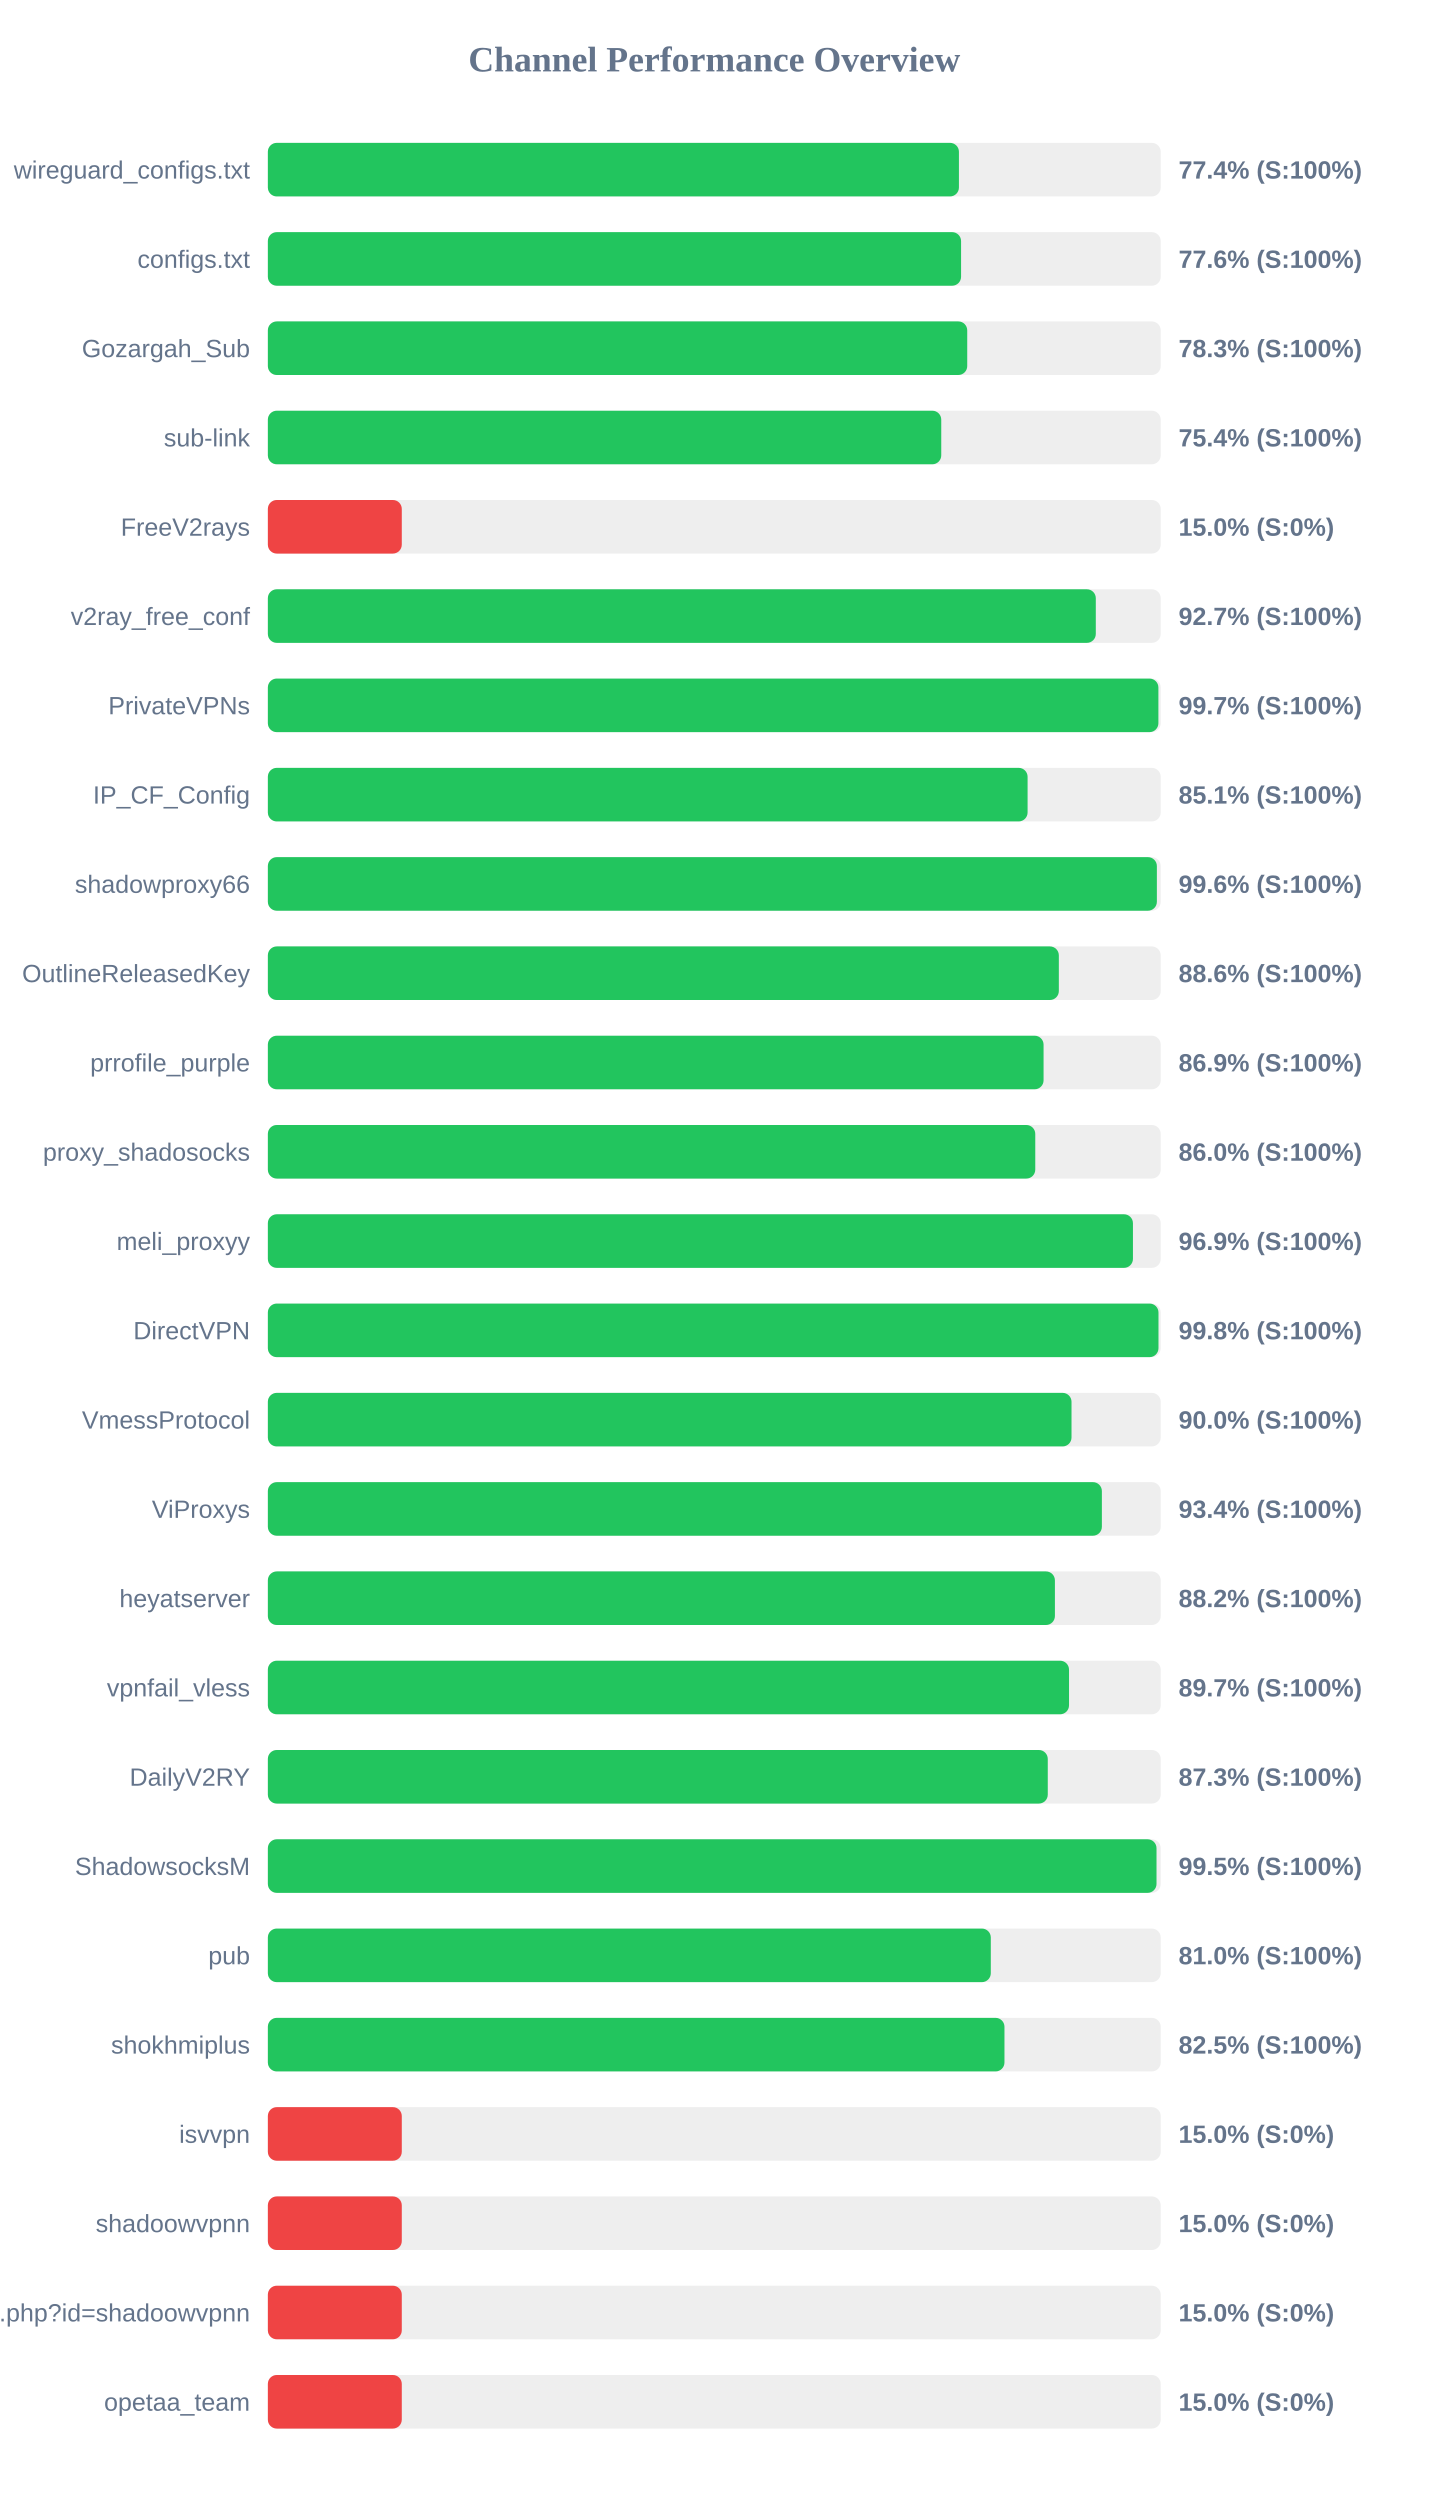
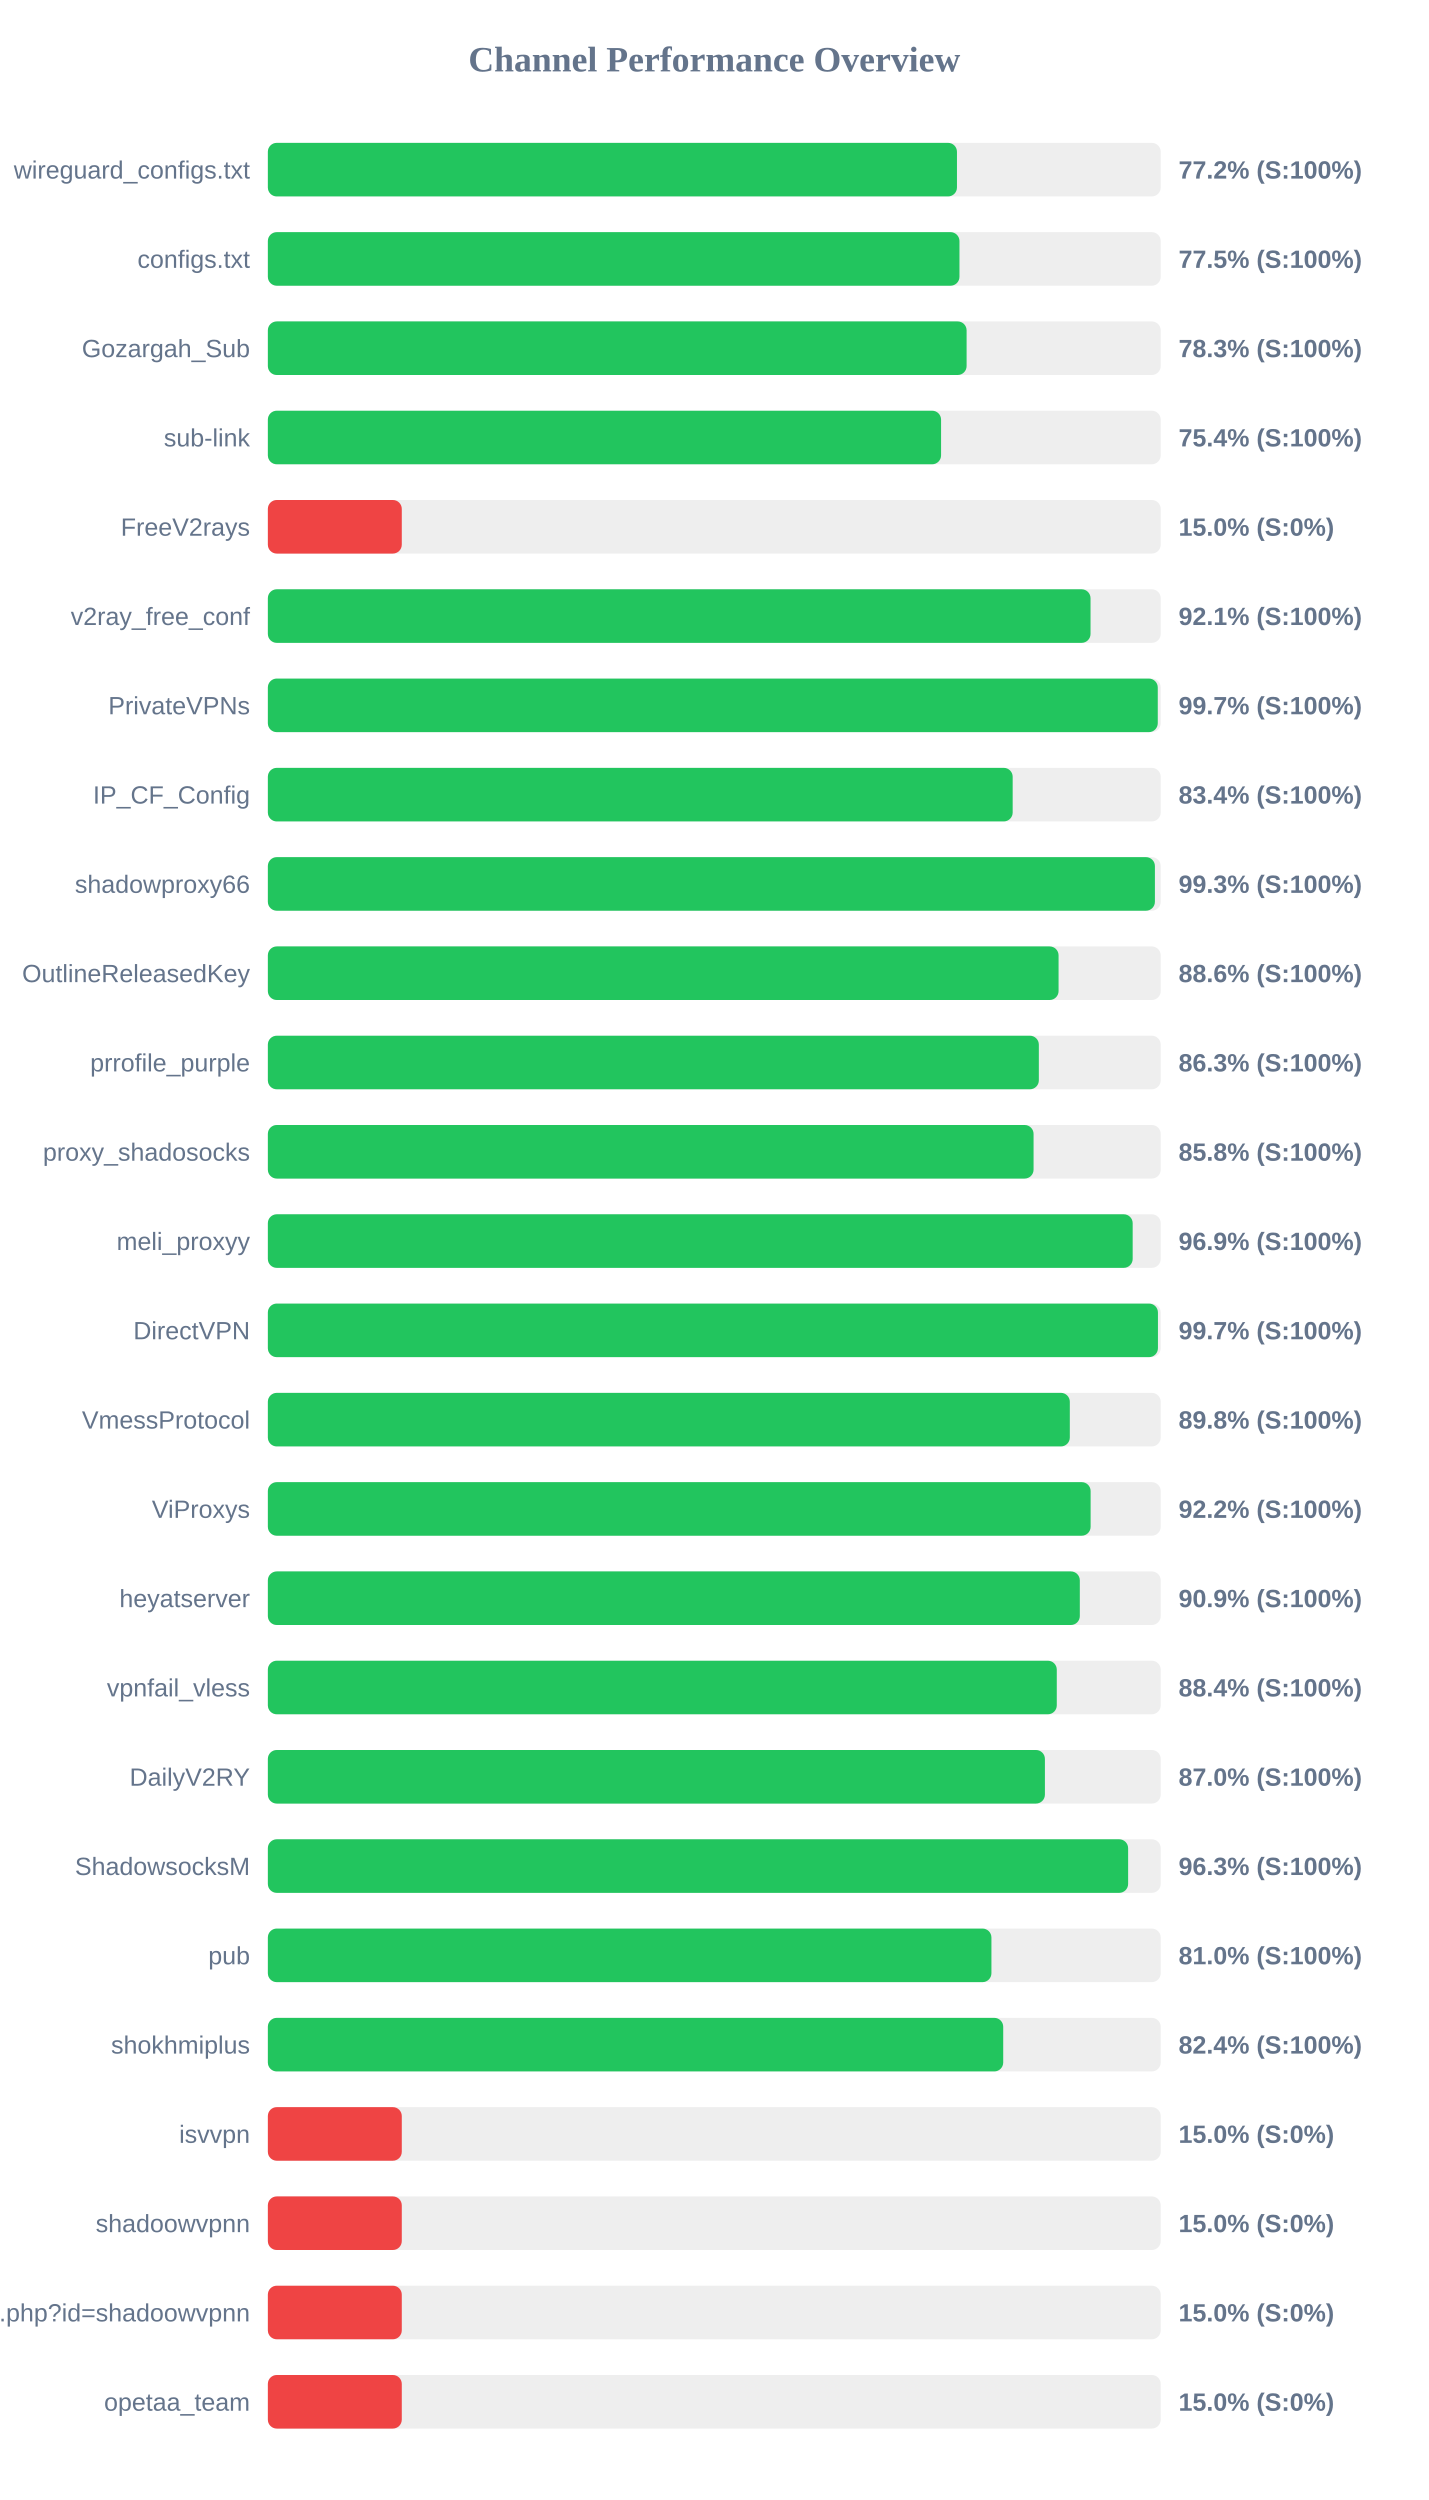
<svg xmlns="http://www.w3.org/2000/svg" width="800" height="1400" version="1.1">
  <style>
        .row { font: 14px Arial; fill: #64748b; }
        .score { font: bold 14px Arial; fill: #64748b; }
    </style>
  <text x="400" y="40" text-anchor="middle" font-size="20px" font-weight="bold" fill="#64748b">Channel Performance Overview</text>
  <rect x="150" y="80" width="500" height="30" fill="#eee" rx="5" />
-   <rect x="150" y="80" width="387.0" height="30" fill="#22c55e" rx="5" />
+   <rect x="150" y="80" width="385.9" height="30" fill="#22c55e" rx="5" />
  <text x="140" y="100" text-anchor="end" class="row">wireguard_configs.txt</text>
-   <text x="660" y="100" text-anchor="start" class="score">77.4% (S:100%)</text>
+   <text x="660" y="100" text-anchor="start" class="score">77.2% (S:100%)</text>
  <rect x="150" y="130" width="500" height="30" fill="#eee" rx="5" />
-   <rect x="150" y="130" width="388.2" height="30" fill="#22c55e" rx="5" />
+   <rect x="150" y="130" width="387.3" height="30" fill="#22c55e" rx="5" />
  <text x="140" y="150" text-anchor="end" class="row">configs.txt</text>
-   <text x="660" y="150" text-anchor="start" class="score">77.6% (S:100%)</text>
+   <text x="660" y="150" text-anchor="start" class="score">77.5% (S:100%)</text>
  <rect x="150" y="180" width="500" height="30" fill="#eee" rx="5" />
-   <rect x="150" y="180" width="391.65" height="30" fill="#22c55e" rx="5" />
+   <rect x="150" y="180" width="391.3" height="30" fill="#22c55e" rx="5" />
  <text x="140" y="200" text-anchor="end" class="row">Gozargah_Sub</text>
  <text x="660" y="200" text-anchor="start" class="score">78.3% (S:100%)</text>
  <rect x="150" y="230" width="500" height="30" fill="#eee" rx="5" />
-   <rect x="150" y="230" width="377.1" height="30" fill="#22c55e" rx="5" />
+   <rect x="150" y="230" width="377.0" height="30" fill="#22c55e" rx="5" />
  <text x="140" y="250" text-anchor="end" class="row">sub-link</text>
  <text x="660" y="250" text-anchor="start" class="score">75.4% (S:100%)</text>
  <rect x="150" y="280" width="500" height="30" fill="#eee" rx="5" />
  <rect x="150" y="280" width="75.0" height="30" fill="#ef4444" rx="5" />
  <text x="140" y="300" text-anchor="end" class="row">FreeV2rays</text>
  <text x="660" y="300" text-anchor="start" class="score">15.0% (S:0%)</text>
  <rect x="150" y="330" width="500" height="30" fill="#eee" rx="5" />
-   <rect x="150" y="330" width="463.65" height="30" fill="#22c55e" rx="5" />
+   <rect x="150" y="330" width="460.7" height="30" fill="#22c55e" rx="5" />
  <text x="140" y="350" text-anchor="end" class="row">v2ray_free_conf</text>
-   <text x="660" y="350" text-anchor="start" class="score">92.7% (S:100%)</text>
+   <text x="660" y="350" text-anchor="start" class="score">92.1% (S:100%)</text>
  <rect x="150" y="380" width="500" height="30" fill="#eee" rx="5" />
-   <rect x="150" y="380" width="498.7" height="30" fill="#22c55e" rx="5" />
+   <rect x="150" y="380" width="498.35" height="30" fill="#22c55e" rx="5" />
  <text x="140" y="400" text-anchor="end" class="row">PrivateVPNs</text>
  <text x="660" y="400" text-anchor="start" class="score">99.7% (S:100%)</text>
  <rect x="150" y="430" width="500" height="30" fill="#eee" rx="5" />
-   <rect x="150" y="430" width="425.45" height="30" fill="#22c55e" rx="5" />
+   <rect x="150" y="430" width="417.1" height="30" fill="#22c55e" rx="5" />
  <text x="140" y="450" text-anchor="end" class="row">IP_CF_Config</text>
-   <text x="660" y="450" text-anchor="start" class="score">85.1% (S:100%)</text>
+   <text x="660" y="450" text-anchor="start" class="score">83.4% (S:100%)</text>
  <rect x="150" y="480" width="500" height="30" fill="#eee" rx="5" />
-   <rect x="150" y="480" width="497.85" height="30" fill="#22c55e" rx="5" />
+   <rect x="150" y="480" width="496.75" height="30" fill="#22c55e" rx="5" />
  <text x="140" y="500" text-anchor="end" class="row">shadowproxy66</text>
-   <text x="660" y="500" text-anchor="start" class="score">99.6% (S:100%)</text>
+   <text x="660" y="500" text-anchor="start" class="score">99.3% (S:100%)</text>
  <rect x="150" y="530" width="500" height="30" fill="#eee" rx="5" />
-   <rect x="150" y="530" width="442.95" height="30" fill="#22c55e" rx="5" />
+   <rect x="150" y="530" width="442.8" height="30" fill="#22c55e" rx="5" />
  <text x="140" y="550" text-anchor="end" class="row">OutlineReleasedKey</text>
  <text x="660" y="550" text-anchor="start" class="score">88.6% (S:100%)</text>
  <rect x="150" y="580" width="500" height="30" fill="#eee" rx="5" />
-   <rect x="150" y="580" width="434.4" height="30" fill="#22c55e" rx="5" />
+   <rect x="150" y="580" width="431.75" height="30" fill="#22c55e" rx="5" />
  <text x="140" y="600" text-anchor="end" class="row">prrofile_purple</text>
-   <text x="660" y="600" text-anchor="start" class="score">86.9% (S:100%)</text>
+   <text x="660" y="600" text-anchor="start" class="score">86.3% (S:100%)</text>
  <rect x="150" y="630" width="500" height="30" fill="#eee" rx="5" />
-   <rect x="150" y="630" width="429.75" height="30" fill="#22c55e" rx="5" />
+   <rect x="150" y="630" width="428.8" height="30" fill="#22c55e" rx="5" />
  <text x="140" y="650" text-anchor="end" class="row">proxy_shadosocks</text>
-   <text x="660" y="650" text-anchor="start" class="score">86.0% (S:100%)</text>
+   <text x="660" y="650" text-anchor="start" class="score">85.8% (S:100%)</text>
  <rect x="150" y="680" width="500" height="30" fill="#eee" rx="5" />
-   <rect x="150" y="680" width="484.45" height="30" fill="#22c55e" rx="5" />
+   <rect x="150" y="680" width="484.3" height="30" fill="#22c55e" rx="5" />
  <text x="140" y="700" text-anchor="end" class="row">meli_proxyy</text>
  <text x="660" y="700" text-anchor="start" class="score">96.9% (S:100%)</text>
  <rect x="150" y="730" width="500" height="30" fill="#eee" rx="5" />
-   <rect x="150" y="730" width="498.75" height="30" fill="#22c55e" rx="5" />
+   <rect x="150" y="730" width="498.45" height="30" fill="#22c55e" rx="5" />
  <text x="140" y="750" text-anchor="end" class="row">DirectVPN</text>
-   <text x="660" y="750" text-anchor="start" class="score">99.8% (S:100%)</text>
+   <text x="660" y="750" text-anchor="start" class="score">99.7% (S:100%)</text>
  <rect x="150" y="780" width="500" height="30" fill="#eee" rx="5" />
-   <rect x="150" y="780" width="450.05" height="30" fill="#22c55e" rx="5" />
+   <rect x="150" y="780" width="449.1" height="30" fill="#22c55e" rx="5" />
  <text x="140" y="800" text-anchor="end" class="row">VmessProtocol</text>
-   <text x="660" y="800" text-anchor="start" class="score">90.0% (S:100%)</text>
+   <text x="660" y="800" text-anchor="start" class="score">89.8% (S:100%)</text>
  <rect x="150" y="830" width="500" height="30" fill="#eee" rx="5" />
-   <rect x="150" y="830" width="467.05" height="30" fill="#22c55e" rx="5" />
+   <rect x="150" y="830" width="460.75" height="30" fill="#22c55e" rx="5" />
  <text x="140" y="850" text-anchor="end" class="row">ViProxys</text>
-   <text x="660" y="850" text-anchor="start" class="score">93.4% (S:100%)</text>
+   <text x="660" y="850" text-anchor="start" class="score">92.2% (S:100%)</text>
  <rect x="150" y="880" width="500" height="30" fill="#eee" rx="5" />
-   <rect x="150" y="880" width="440.75" height="30" fill="#22c55e" rx="5" />
+   <rect x="150" y="880" width="454.7" height="30" fill="#22c55e" rx="5" />
  <text x="140" y="900" text-anchor="end" class="row">heyatserver</text>
-   <text x="660" y="900" text-anchor="start" class="score">88.2% (S:100%)</text>
+   <text x="660" y="900" text-anchor="start" class="score">90.9% (S:100%)</text>
  <rect x="150" y="930" width="500" height="30" fill="#eee" rx="5" />
-   <rect x="150" y="930" width="448.65" height="30" fill="#22c55e" rx="5" />
+   <rect x="150" y="930" width="441.8" height="30" fill="#22c55e" rx="5" />
  <text x="140" y="950" text-anchor="end" class="row">vpnfail_vless</text>
-   <text x="660" y="950" text-anchor="start" class="score">89.7% (S:100%)</text>
+   <text x="660" y="950" text-anchor="start" class="score">88.4% (S:100%)</text>
  <rect x="150" y="980" width="500" height="30" fill="#eee" rx="5" />
-   <rect x="150" y="980" width="436.75" height="30" fill="#22c55e" rx="5" />
+   <rect x="150" y="980" width="435.15" height="30" fill="#22c55e" rx="5" />
  <text x="140" y="1000" text-anchor="end" class="row">DailyV2RY</text>
-   <text x="660" y="1000" text-anchor="start" class="score">87.3% (S:100%)</text>
+   <text x="660" y="1000" text-anchor="start" class="score">87.0% (S:100%)</text>
  <rect x="150" y="1030" width="500" height="30" fill="#eee" rx="5" />
-   <rect x="150" y="1030" width="497.65" height="30" fill="#22c55e" rx="5" />
+   <rect x="150" y="1030" width="481.75" height="30" fill="#22c55e" rx="5" />
  <text x="140" y="1050" text-anchor="end" class="row">ShadowsocksM</text>
-   <text x="660" y="1050" text-anchor="start" class="score">99.5% (S:100%)</text>
+   <text x="660" y="1050" text-anchor="start" class="score">96.3% (S:100%)</text>
  <rect x="150" y="1080" width="500" height="30" fill="#eee" rx="5" />
-   <rect x="150" y="1080" width="404.85" height="30" fill="#22c55e" rx="5" />
+   <rect x="150" y="1080" width="405.2" height="30" fill="#22c55e" rx="5" />
  <text x="140" y="1100" text-anchor="end" class="row">pub</text>
  <text x="660" y="1100" text-anchor="start" class="score">81.0% (S:100%)</text>
  <rect x="150" y="1130" width="500" height="30" fill="#eee" rx="5" />
-   <rect x="150" y="1130" width="412.5" height="30" fill="#22c55e" rx="5" />
+   <rect x="150" y="1130" width="411.8" height="30" fill="#22c55e" rx="5" />
  <text x="140" y="1150" text-anchor="end" class="row">shokhmiplus</text>
-   <text x="660" y="1150" text-anchor="start" class="score">82.5% (S:100%)</text>
+   <text x="660" y="1150" text-anchor="start" class="score">82.4% (S:100%)</text>
  <rect x="150" y="1180" width="500" height="30" fill="#eee" rx="5" />
  <rect x="150" y="1180" width="75.0" height="30" fill="#ef4444" rx="5" />
  <text x="140" y="1200" text-anchor="end" class="row">isvvpn</text>
  <text x="660" y="1200" text-anchor="start" class="score">15.0% (S:0%)</text>
  <rect x="150" y="1230" width="500" height="30" fill="#eee" rx="5" />
  <rect x="150" y="1230" width="75.0" height="30" fill="#ef4444" rx="5" />
  <text x="140" y="1250" text-anchor="end" class="row">shadoowvpnn</text>
  <text x="660" y="1250" text-anchor="start" class="score">15.0% (S:0%)</text>
  <rect x="150" y="1280" width="500" height="30" fill="#eee" rx="5" />
  <rect x="150" y="1280" width="75.0" height="30" fill="#ef4444" rx="5" />
  <text x="140" y="1300" text-anchor="end" class="row">api.php?id=shadoowvpnn</text>
  <text x="660" y="1300" text-anchor="start" class="score">15.0% (S:0%)</text>
  <rect x="150" y="1330" width="500" height="30" fill="#eee" rx="5" />
  <rect x="150" y="1330" width="75.0" height="30" fill="#ef4444" rx="5" />
  <text x="140" y="1350" text-anchor="end" class="row">opetaa_team</text>
  <text x="660" y="1350" text-anchor="start" class="score">15.0% (S:0%)</text>
</svg>
